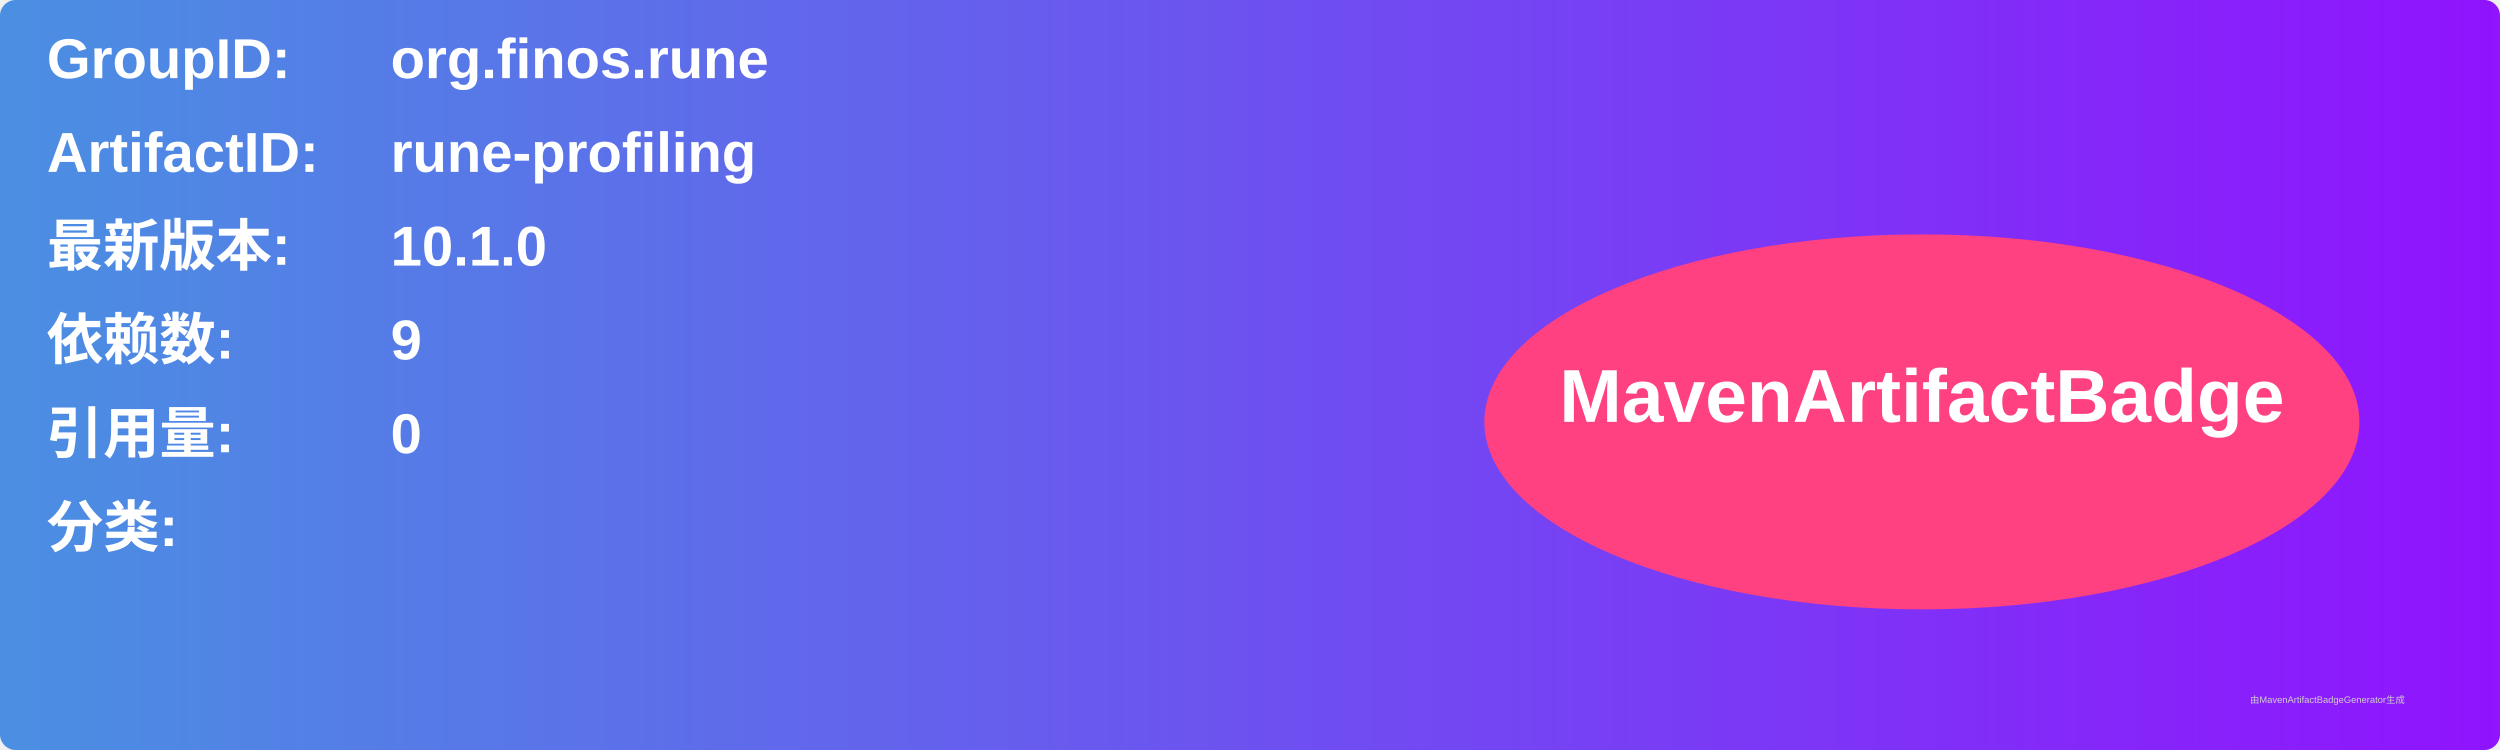
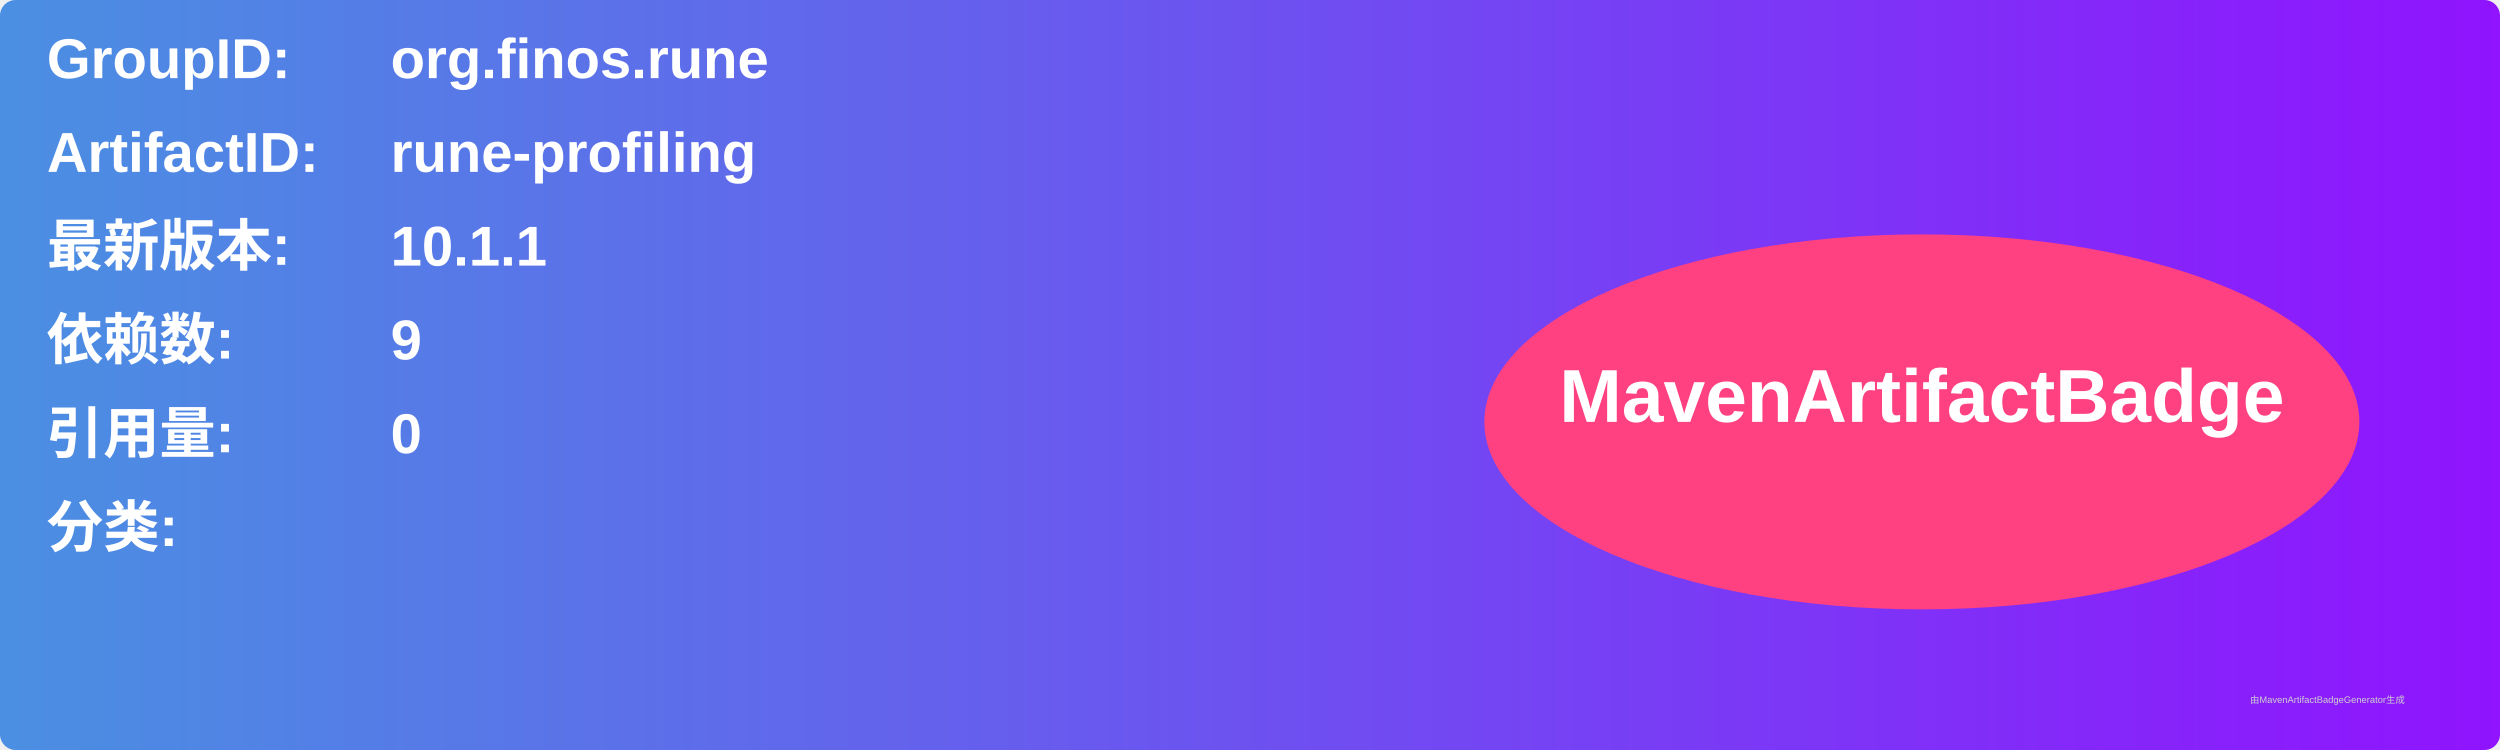
<svg xmlns="http://www.w3.org/2000/svg" width="800" height="240" viewBox="0 0 800 240">
  <linearGradient id="grad" x1="0%" y1="0%" x2="100%" y2="0%">
    <stop offset="0%" stop-color="#4a90e2" />
    <stop offset="100%" stop-color="#9013fe" />
  </linearGradient>
  <rect width="100%" height="100%" rx="5" ry="5" fill="url(#grad)" />
  <g transform="translate(15, 15)">
    <text x="0" y="10" font-family="Arial" font-size="18" fill="white" font-weight="bold" width="260">GroupID:</text>
    <text x="110" y="10" font-family="Arial" font-size="18" fill="white" font-weight="bold" width="460">org.finos.rune</text>
    <text x="0" y="40" font-family="Arial" font-size="18" fill="white" font-weight="bold" width="260">ArtifactID:</text>
    <text x="110" y="40" font-family="Arial" font-size="18" fill="white" font-weight="bold" width="460">rune-profiling</text>
    <text x="0" y="70" font-family="Arial" font-size="18" fill="white" font-weight="bold">最新版本:</text>
    <text x="110" y="70" font-family="Arial" font-size="18" fill="white" font-weight="bold">
-       <tspan font-weight="bold">10.1.0</tspan>
+       <tspan font-weight="bold">10.1.1</tspan>
    </text>
    <text x="0" y="100" font-family="Arial" font-size="18" fill="white" font-weight="bold">依赖数: </text>
    <text x="110" y="100" font-family="Arial" font-size="18" fill="white">
      <tspan font-weight="bold">9</tspan>
    </text>
    <text x="0" y="130" font-family="Arial" font-size="18" fill="white" font-weight="bold">引用量: </text>
    <text x="110" y="130" font-family="Arial" font-size="18" fill="white">
      <tspan font-weight="bold">0</tspan>
    </text>
    <text x="0" y="160" font-family="Arial" font-size="18" fill="white" font-weight="bold">分类:</text>
    <text x="10" y="190" font-family="Arial" font-size="10" fill="white">
      <tspan font-weight="bold" />
    </text>
    <ellipse cx="600" cy="120" rx="140" ry="60" fill="#ff4081" />
    <text x="600" y="120" text-anchor="middle" font-family="Arial" font-size="24" fill="white" font-weight="bold">MavenArtifactBadge</text>
  </g>
  <text x="720" y="225" font-family="Arial" font-size="3" fill="#d0d0d0">由MavenArtifactBadgeGenerator生成</text>
</svg>
